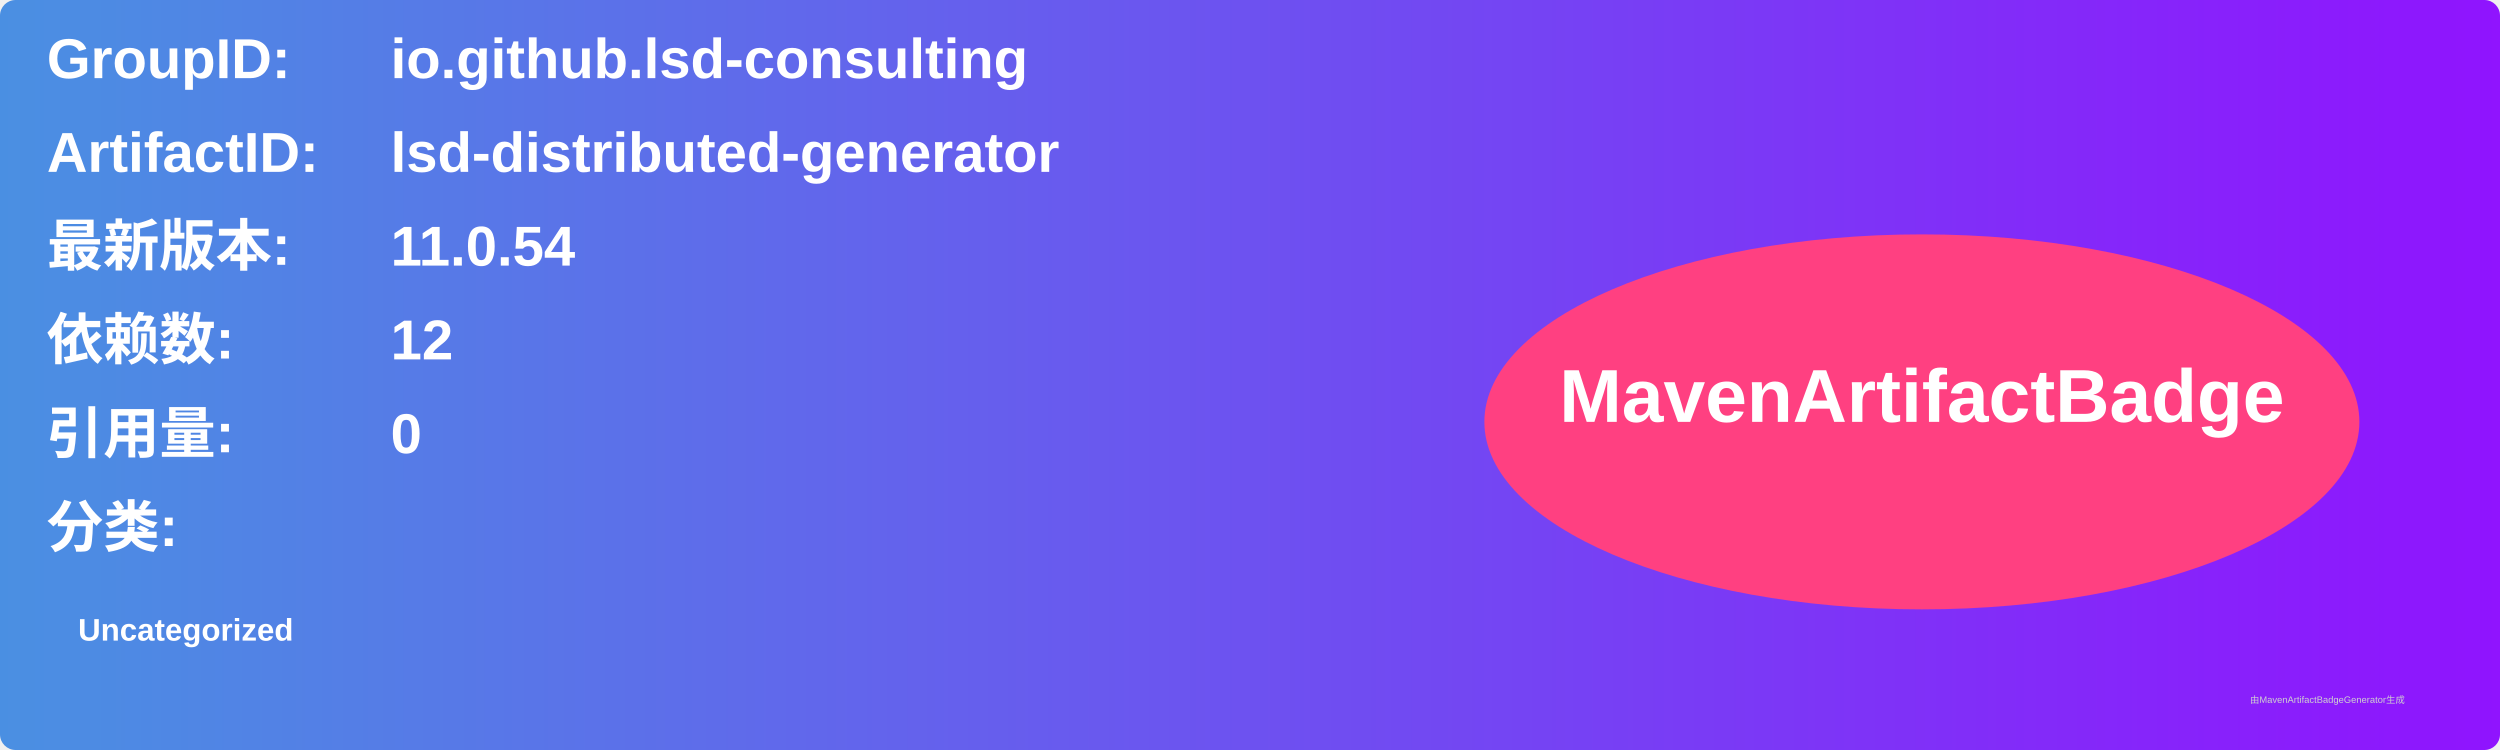
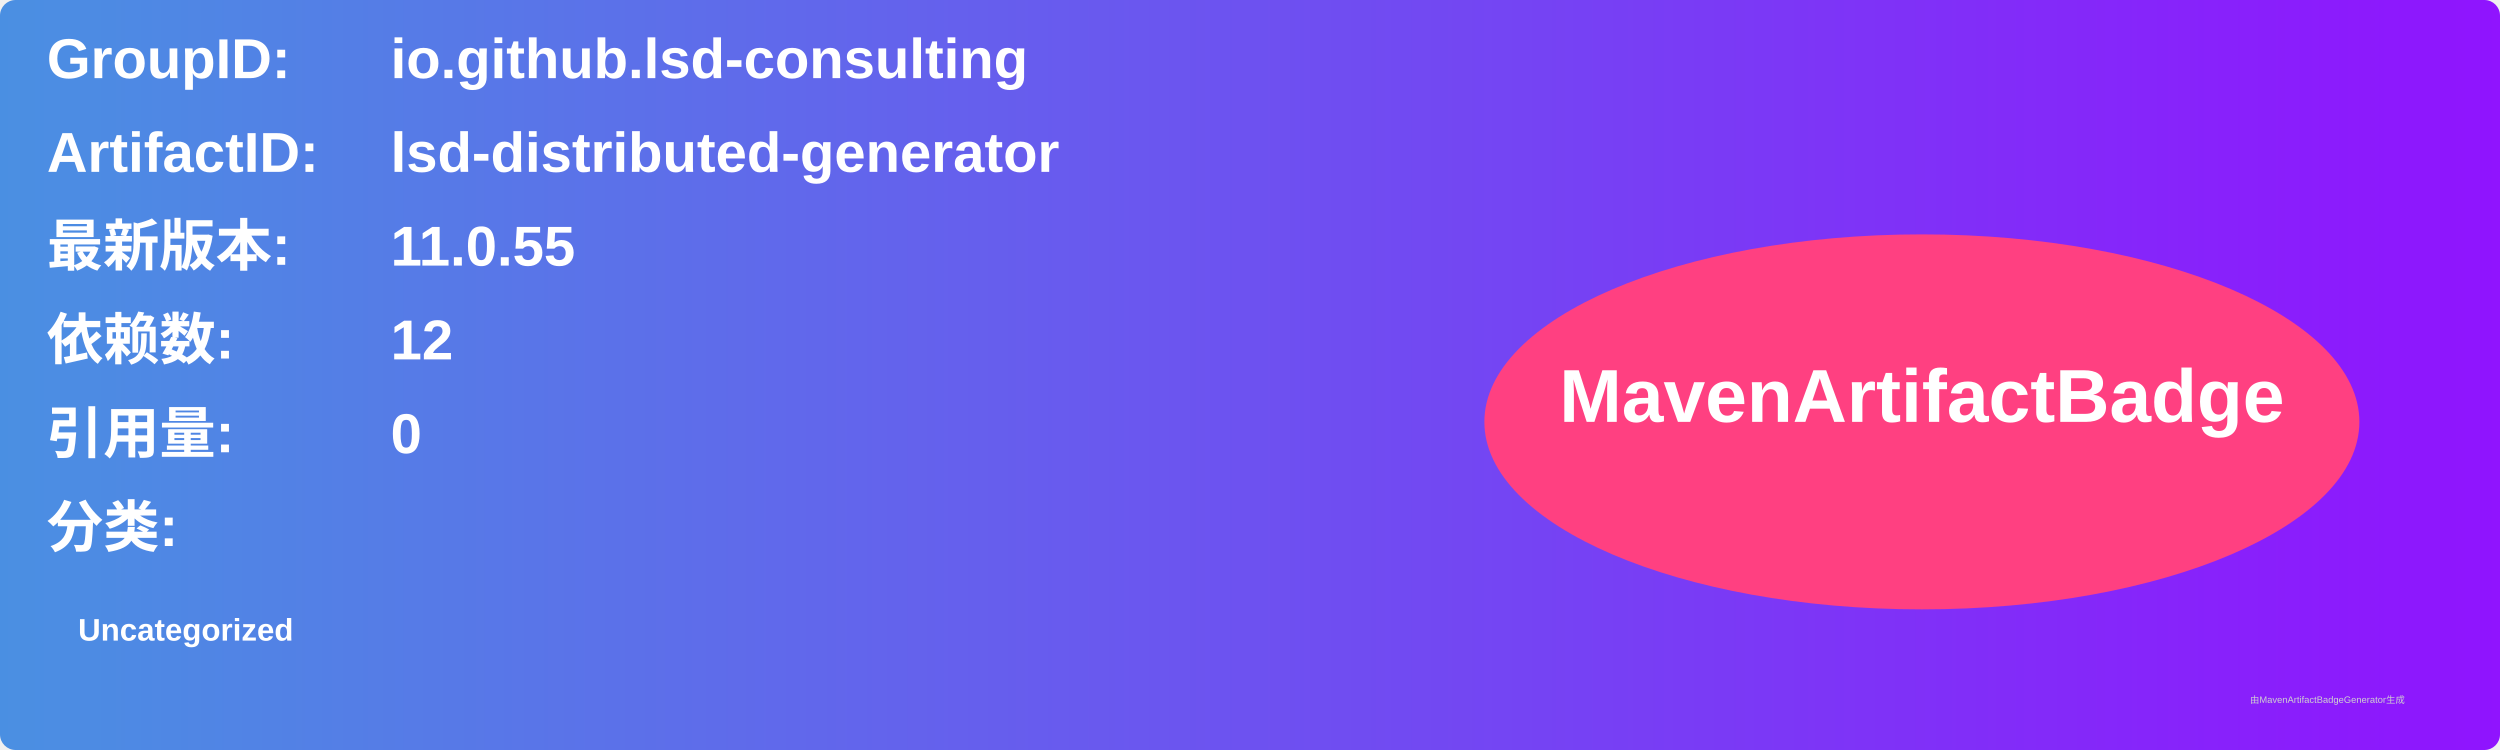
<svg xmlns="http://www.w3.org/2000/svg" width="800" height="240" viewBox="0 0 800 240">
  <linearGradient id="grad" x1="0%" y1="0%" x2="100%" y2="0%">
    <stop offset="0%" stop-color="#4a90e2" />
    <stop offset="100%" stop-color="#9013fe" />
  </linearGradient>
  <rect width="100%" height="100%" rx="5" ry="5" fill="url(#grad)" />
  <g transform="translate(15, 15)">
    <text x="0" y="10" font-family="Arial" font-size="18" fill="white" font-weight="bold" width="260">GroupID:</text>
    <text x="110" y="10" font-family="Arial" font-size="18" fill="white" font-weight="bold" width="460">io.github.lsd-consulting</text>
    <text x="0" y="40" font-family="Arial" font-size="18" fill="white" font-weight="bold" width="260">ArtifactID:</text>
    <text x="110" y="40" font-family="Arial" font-size="18" fill="white" font-weight="bold" width="460">lsd-distributed-generator</text>
    <text x="0" y="70" font-family="Arial" font-size="18" fill="white" font-weight="bold">最新版本:</text>
    <text x="110" y="70" font-family="Arial" font-size="18" fill="white" font-weight="bold">
-       <tspan font-weight="bold">11.0.54</tspan>
+       <tspan font-weight="bold">11.0.55</tspan>
    </text>
    <text x="0" y="100" font-family="Arial" font-size="18" fill="white" font-weight="bold">依赖数: </text>
    <text x="110" y="100" font-family="Arial" font-size="18" fill="white">
      <tspan font-weight="bold">12</tspan>
    </text>
    <text x="0" y="130" font-family="Arial" font-size="18" fill="white" font-weight="bold">引用量: </text>
    <text x="110" y="130" font-family="Arial" font-size="18" fill="white">
      <tspan font-weight="bold">0</tspan>
    </text>
    <text x="0" y="160" font-family="Arial" font-size="18" fill="white" font-weight="bold">分类:</text>
    <text x="10" y="190" font-family="Arial" font-size="10" fill="white">
      <tspan font-weight="bold">Uncategorized</tspan>
    </text>
    <ellipse cx="600" cy="120" rx="140" ry="60" fill="#ff4081" />
    <text x="600" y="120" text-anchor="middle" font-family="Arial" font-size="24" fill="white" font-weight="bold">MavenArtifactBadge</text>
  </g>
  <text x="720" y="225" font-family="Arial" font-size="3" fill="#d0d0d0">由MavenArtifactBadgeGenerator生成</text>
</svg>
